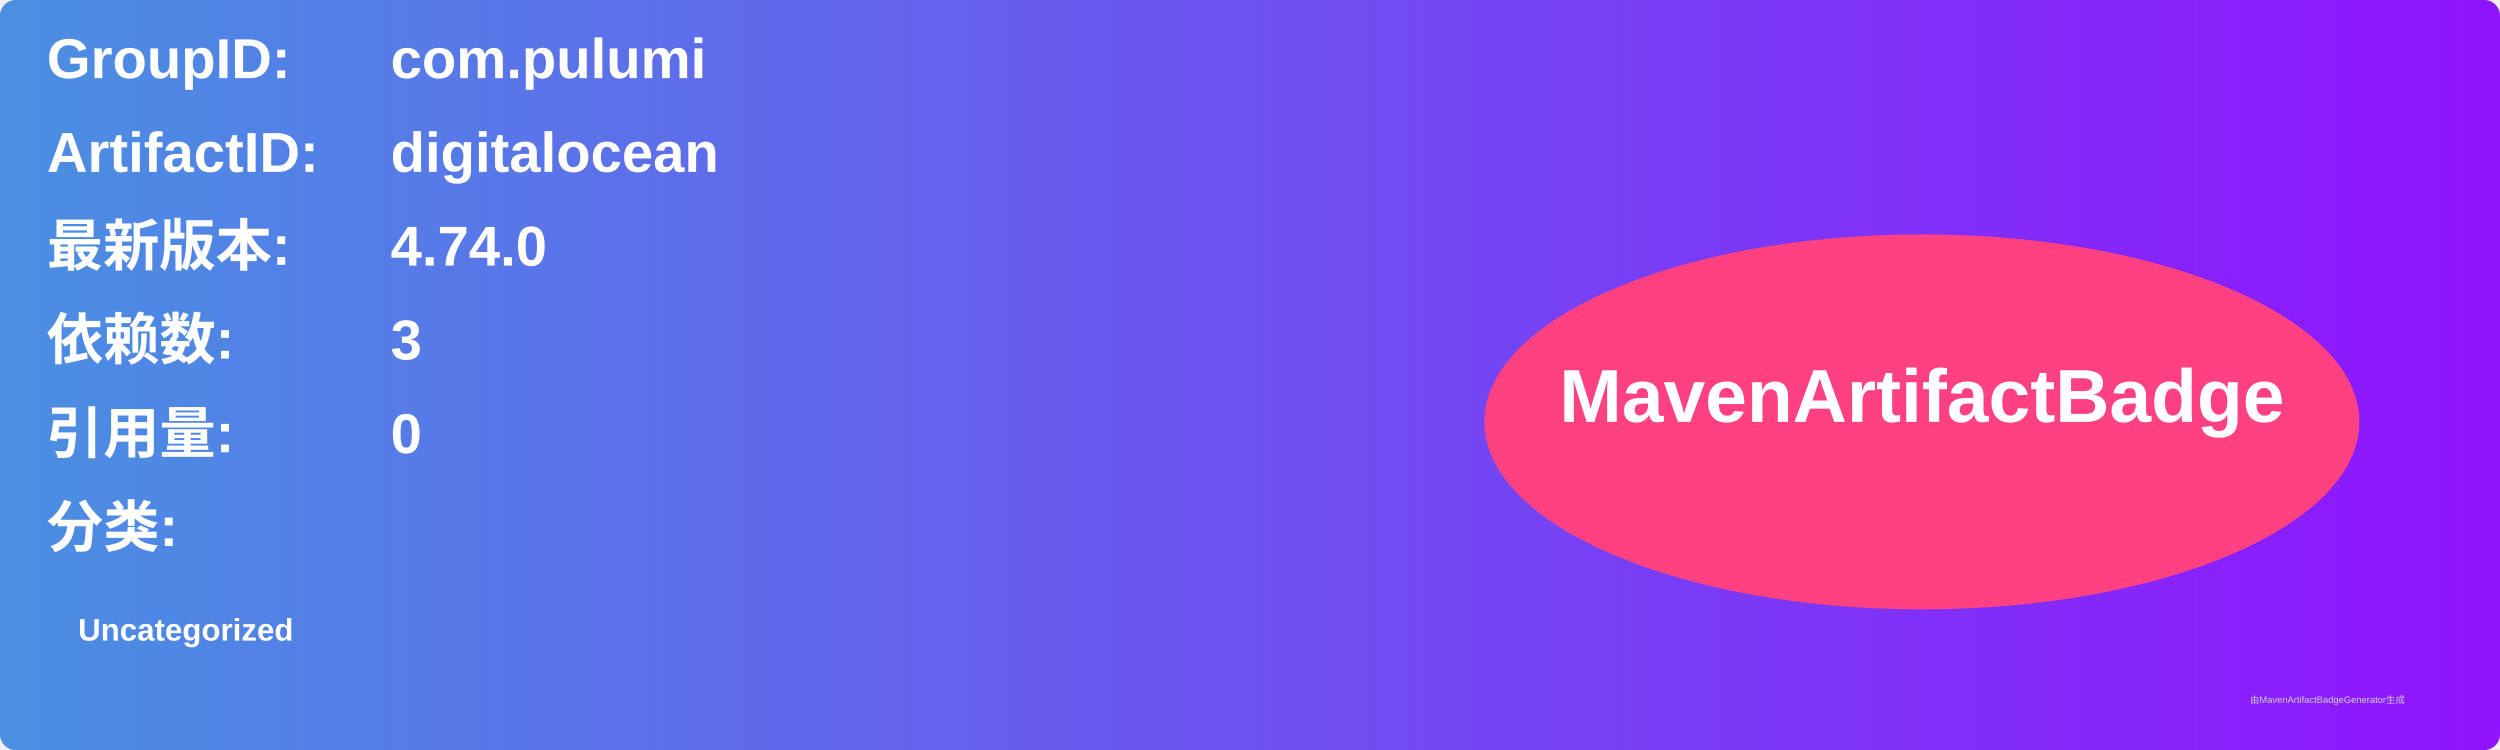
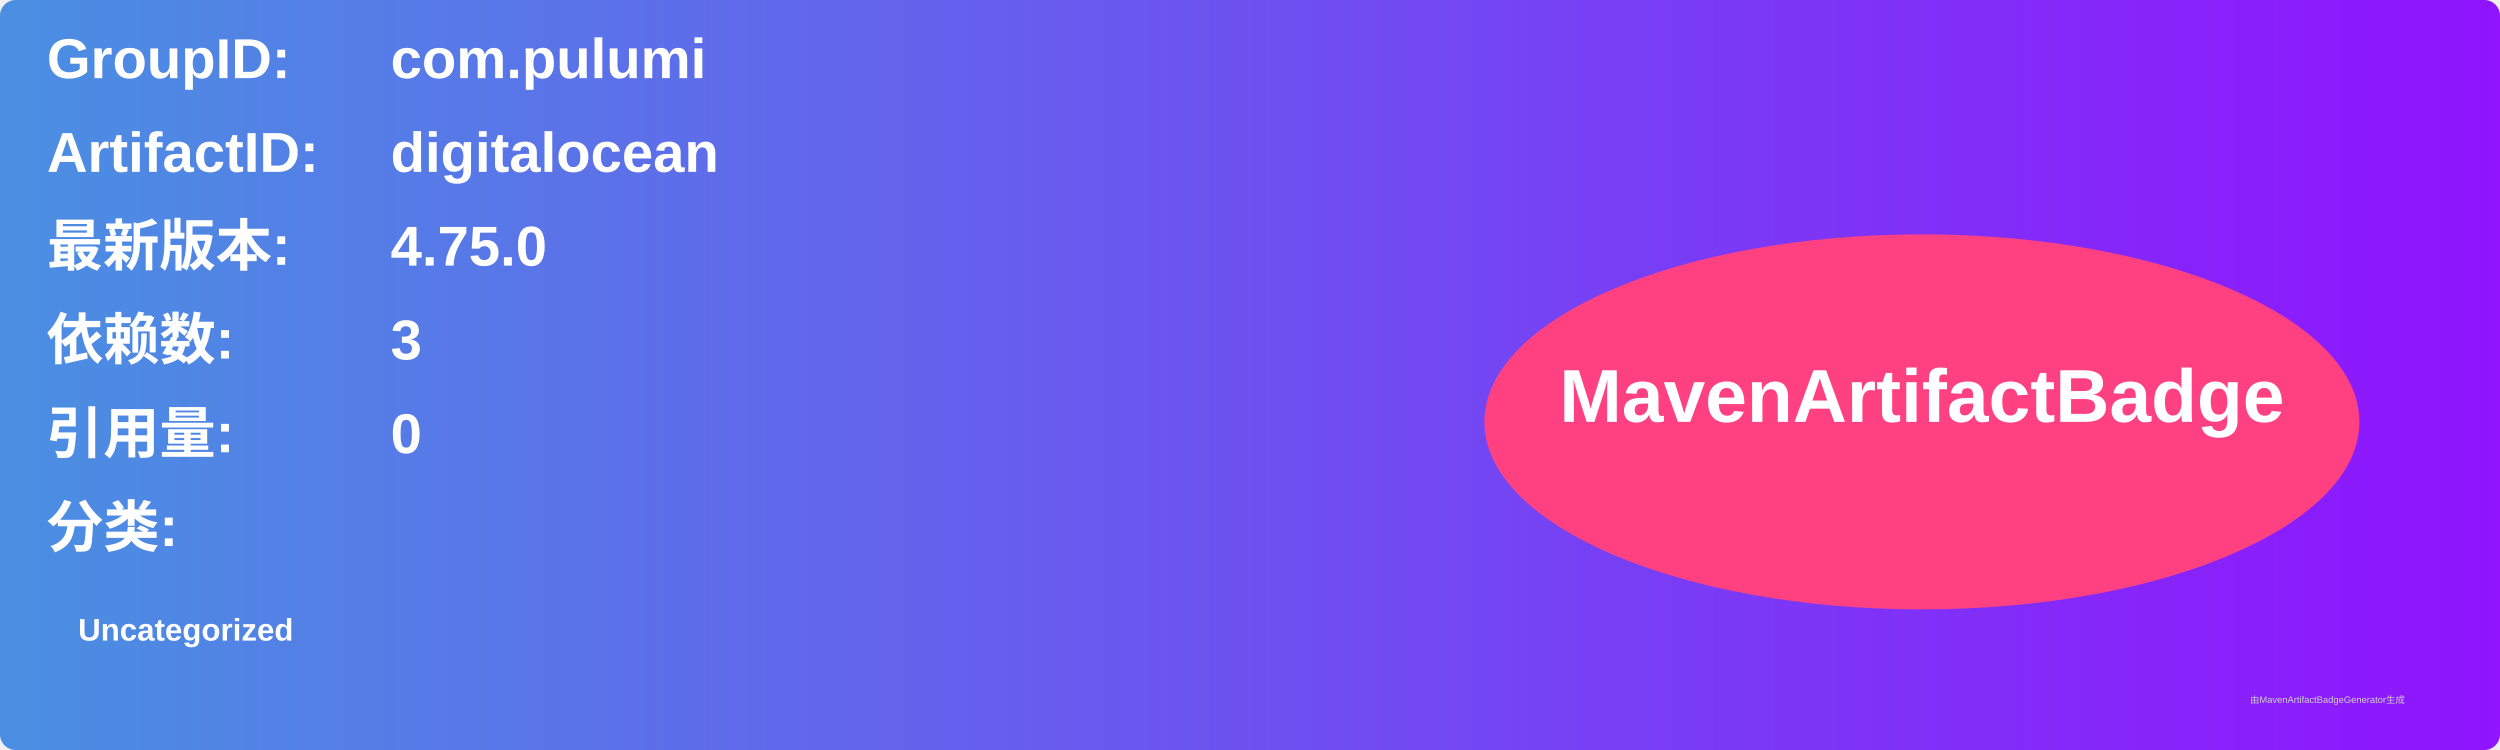
<svg xmlns="http://www.w3.org/2000/svg" width="800" height="240" viewBox="0 0 800 240">
  <linearGradient id="grad" x1="0%" y1="0%" x2="100%" y2="0%">
    <stop offset="0%" stop-color="#4a90e2" />
    <stop offset="100%" stop-color="#9013fe" />
  </linearGradient>
  <rect width="100%" height="100%" rx="5" ry="5" fill="url(#grad)" />
  <g transform="translate(15, 15)">
    <text x="0" y="10" font-family="Arial" font-size="18" fill="white" font-weight="bold" width="260">GroupID:</text>
    <text x="110" y="10" font-family="Arial" font-size="18" fill="white" font-weight="bold" width="460">com.pulumi</text>
    <text x="0" y="40" font-family="Arial" font-size="18" fill="white" font-weight="bold" width="260">ArtifactID:</text>
    <text x="110" y="40" font-family="Arial" font-size="18" fill="white" font-weight="bold" width="460">digitalocean</text>
    <text x="0" y="70" font-family="Arial" font-size="18" fill="white" font-weight="bold">最新版本:</text>
    <text x="110" y="70" font-family="Arial" font-size="18" fill="white" font-weight="bold">
-       <tspan font-weight="bold">4.74.0</tspan>
+       <tspan font-weight="bold">4.75.0</tspan>
    </text>
    <text x="0" y="100" font-family="Arial" font-size="18" fill="white" font-weight="bold">依赖数: </text>
    <text x="110" y="100" font-family="Arial" font-size="18" fill="white">
      <tspan font-weight="bold">3</tspan>
    </text>
    <text x="0" y="130" font-family="Arial" font-size="18" fill="white" font-weight="bold">引用量: </text>
    <text x="110" y="130" font-family="Arial" font-size="18" fill="white">
      <tspan font-weight="bold">0</tspan>
    </text>
    <text x="0" y="160" font-family="Arial" font-size="18" fill="white" font-weight="bold">分类:</text>
    <text x="10" y="190" font-family="Arial" font-size="10" fill="white">
      <tspan font-weight="bold">Uncategorized</tspan>
    </text>
    <ellipse cx="600" cy="120" rx="140" ry="60" fill="#ff4081" />
    <text x="600" y="120" text-anchor="middle" font-family="Arial" font-size="24" fill="white" font-weight="bold">MavenArtifactBadge</text>
  </g>
  <text x="720" y="225" font-family="Arial" font-size="3" fill="#d0d0d0">由MavenArtifactBadgeGenerator生成</text>
</svg>
